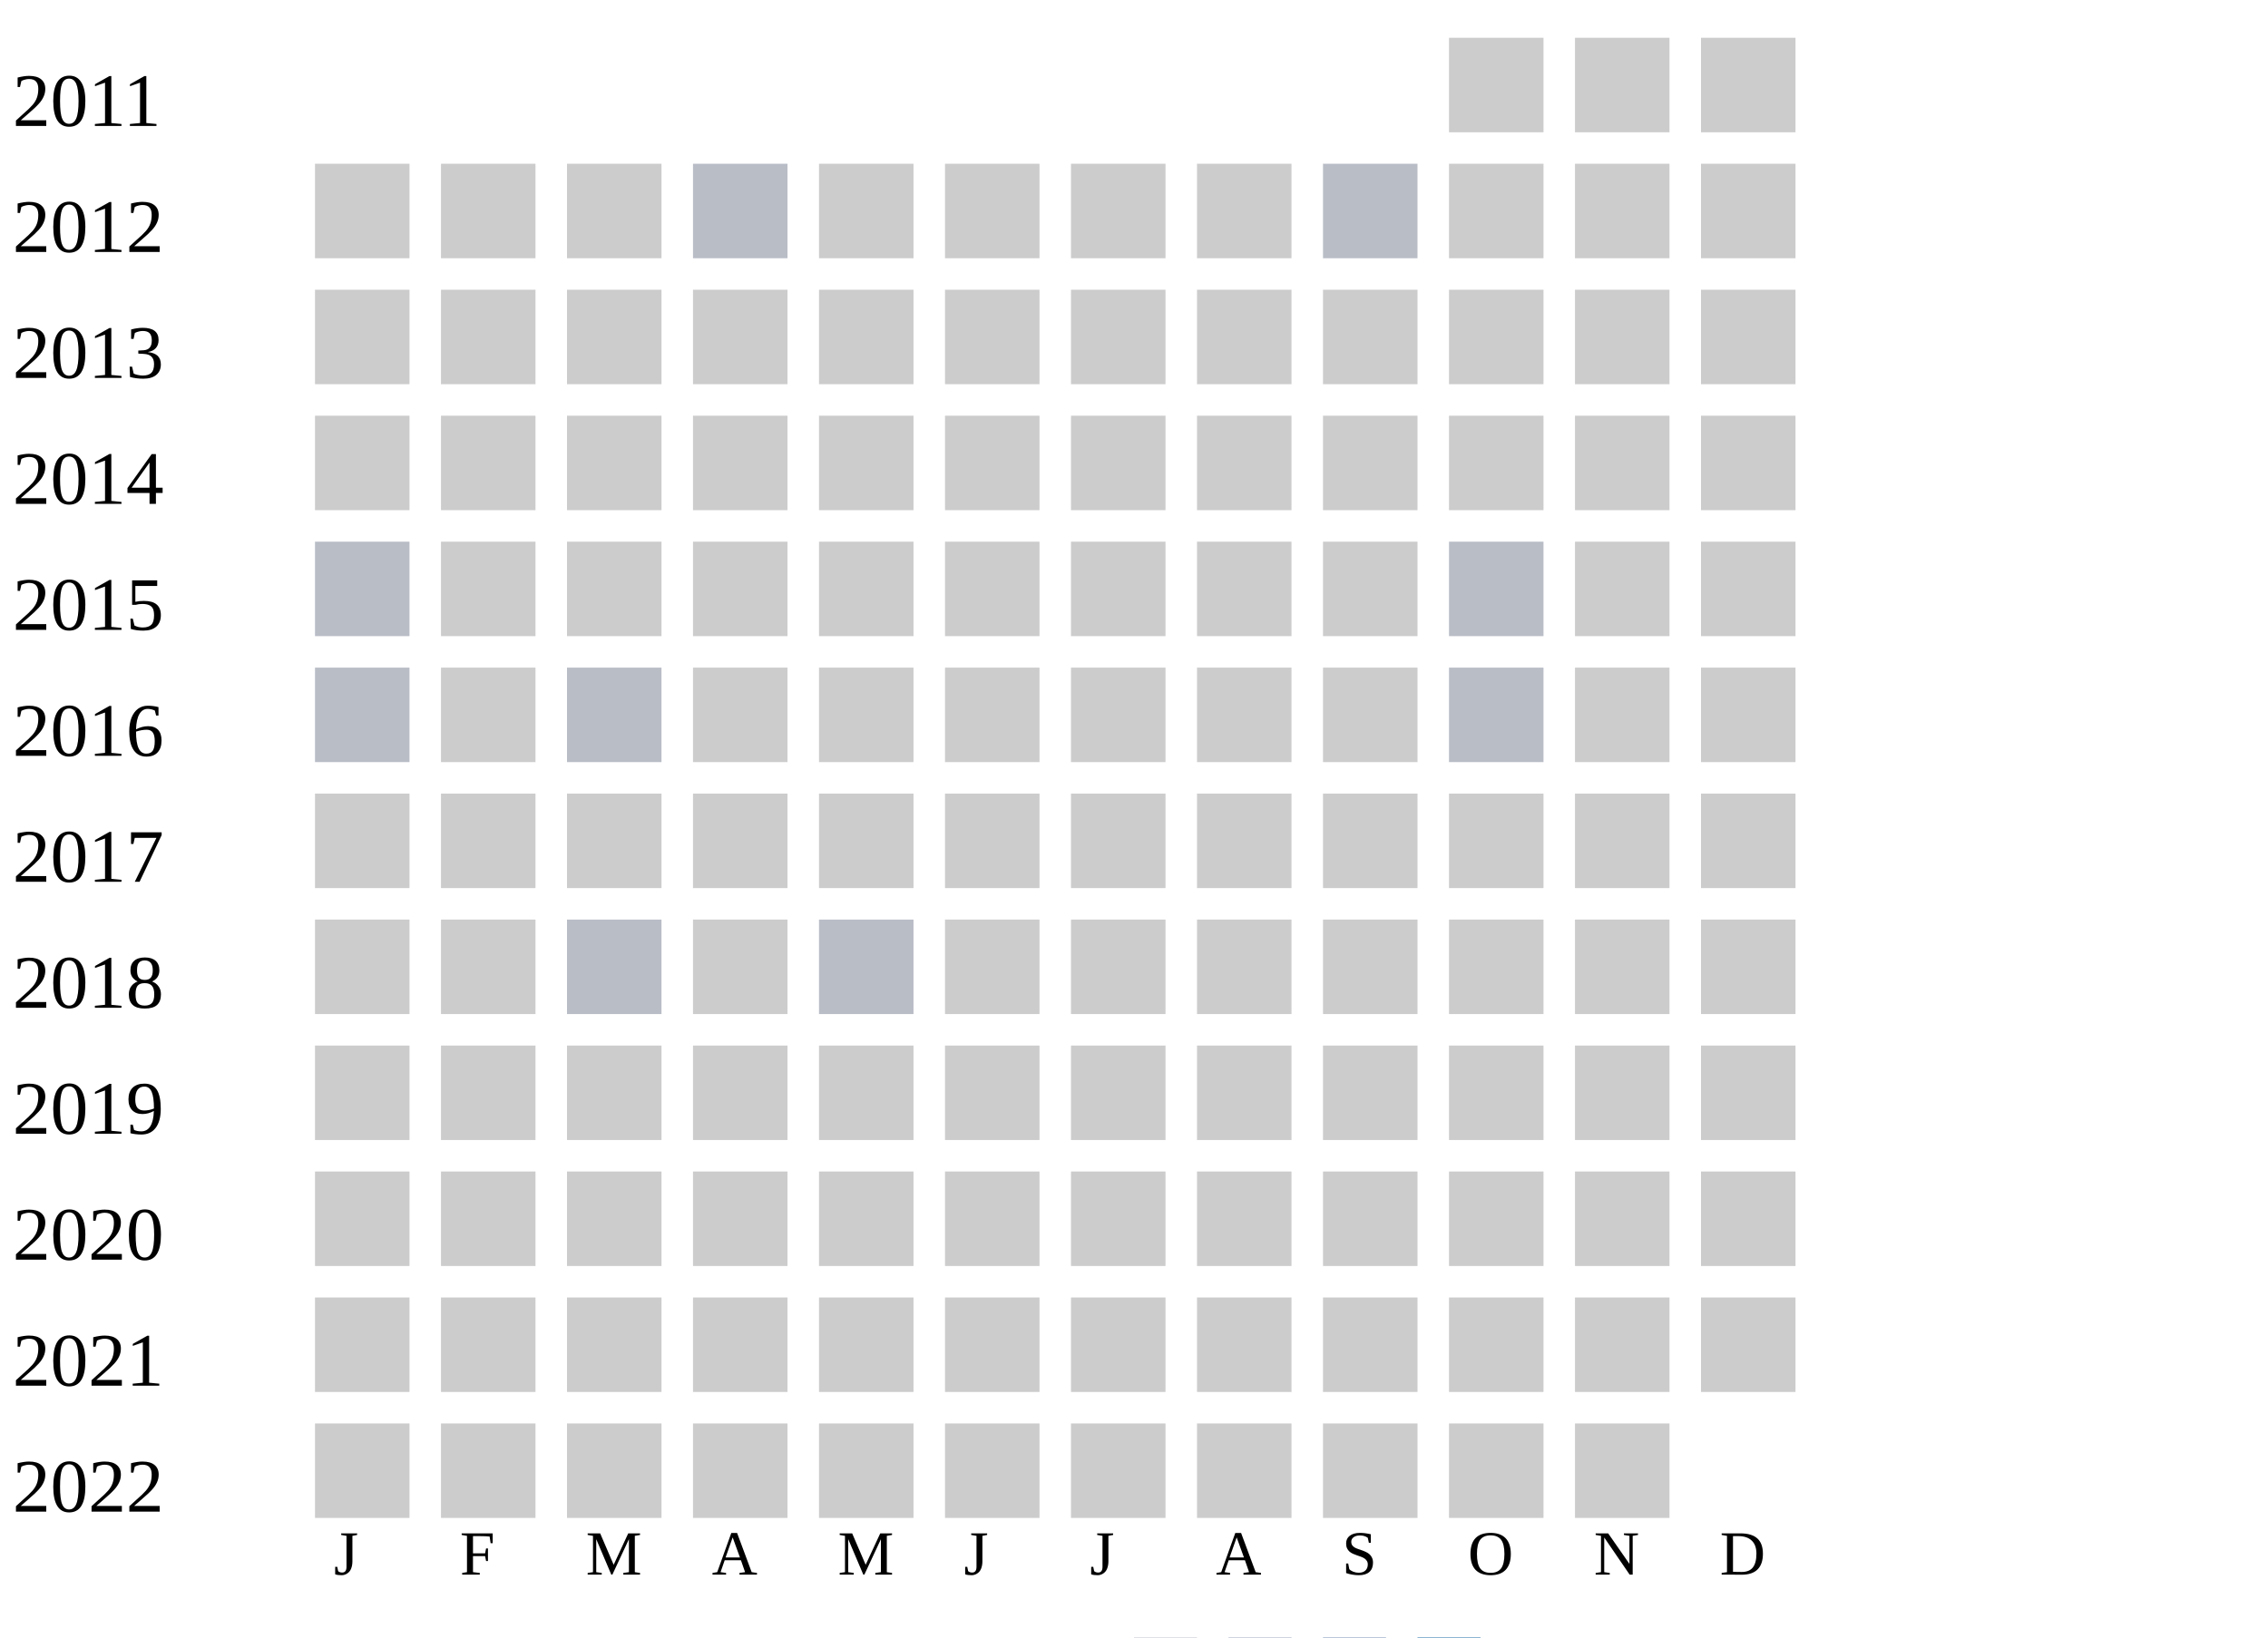
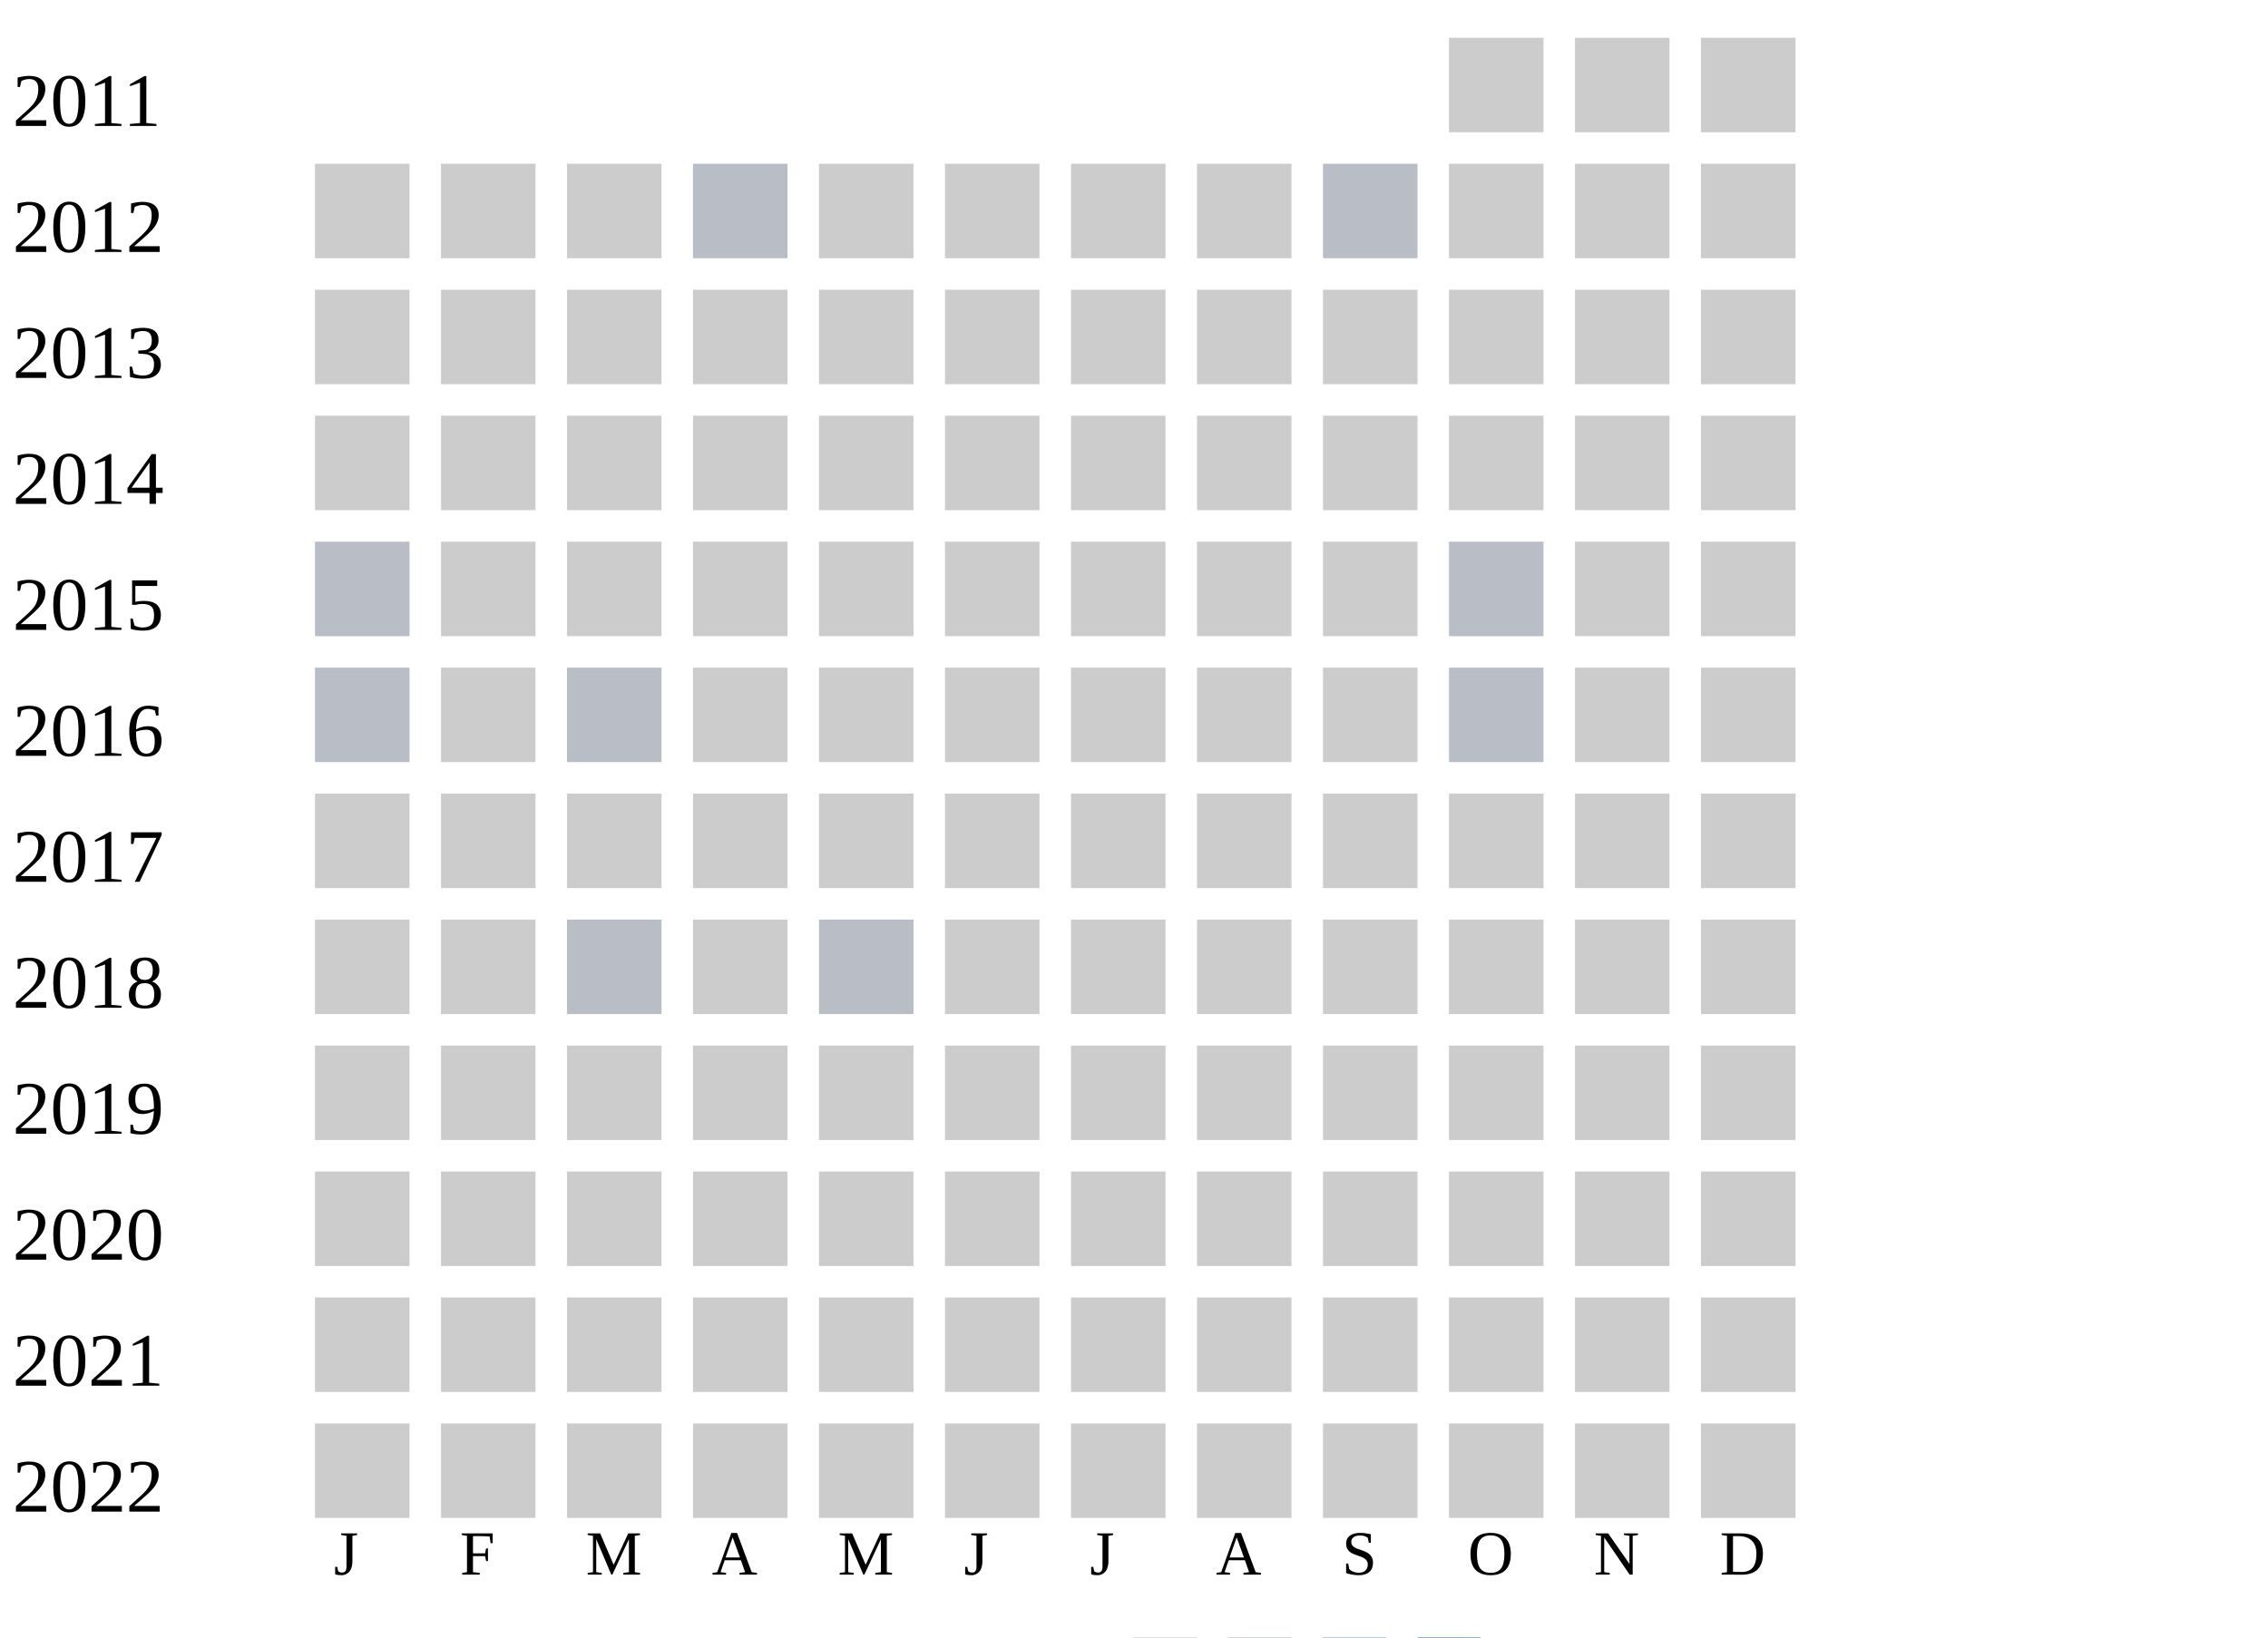
<svg xmlns="http://www.w3.org/2000/svg" width="360" height="260">
  <g transform="translate(0 0)">
    <text x="2" y="20">2011</text>
    <rect x="230" y="6" width="15" height="15" fill="#cccccc" />
    <rect x="250" y="6" width="15" height="15" fill="#cccccc" />
    <rect x="270" y="6" width="15" height="15" fill="#cccccc" />
  </g>
  <g transform="translate(0 20)">
    <text x="2" y="20">2012</text>
    <rect x="50" y="6" width="15" height="15" fill="#cccccc" />
    <rect x="70" y="6" width="15" height="15" fill="#cccccc" />
    <rect x="90" y="6" width="15" height="15" fill="#cccccc" />
    <rect x="110" y="6" width="15" height="15" fill="#b9bdc6" />
    <rect x="130" y="6" width="15" height="15" fill="#cccccc" />
    <rect x="150" y="6" width="15" height="15" fill="#cccccc" />
    <rect x="170" y="6" width="15" height="15" fill="#cccccc" />
    <rect x="190" y="6" width="15" height="15" fill="#cccccc" />
    <rect x="210" y="6" width="15" height="15" fill="#b9bdc6" />
    <rect x="230" y="6" width="15" height="15" fill="#cccccc" />
    <rect x="250" y="6" width="15" height="15" fill="#cccccc" />
    <rect x="270" y="6" width="15" height="15" fill="#cccccc" />
  </g>
  <g transform="translate(0 40)">
    <text x="2" y="20">2013</text>
    <rect x="50" y="6" width="15" height="15" fill="#cccccc" />
    <rect x="70" y="6" width="15" height="15" fill="#cccccc" />
    <rect x="90" y="6" width="15" height="15" fill="#cccccc" />
    <rect x="110" y="6" width="15" height="15" fill="#cccccc" />
    <rect x="130" y="6" width="15" height="15" fill="#cccccc" />
    <rect x="150" y="6" width="15" height="15" fill="#cccccc" />
    <rect x="170" y="6" width="15" height="15" fill="#cccccc" />
    <rect x="190" y="6" width="15" height="15" fill="#cccccc" />
    <rect x="210" y="6" width="15" height="15" fill="#cccccc" />
    <rect x="230" y="6" width="15" height="15" fill="#cccccc" />
    <rect x="250" y="6" width="15" height="15" fill="#cccccc" />
    <rect x="270" y="6" width="15" height="15" fill="#cccccc" />
  </g>
  <g transform="translate(0 60)">
    <text x="2" y="20">2014</text>
    <rect x="50" y="6" width="15" height="15" fill="#cccccc" />
    <rect x="70" y="6" width="15" height="15" fill="#cccccc" />
    <rect x="90" y="6" width="15" height="15" fill="#cccccc" />
    <rect x="110" y="6" width="15" height="15" fill="#cccccc" />
    <rect x="130" y="6" width="15" height="15" fill="#cccccc" />
    <rect x="150" y="6" width="15" height="15" fill="#cccccc" />
    <rect x="170" y="6" width="15" height="15" fill="#cccccc" />
    <rect x="190" y="6" width="15" height="15" fill="#cccccc" />
    <rect x="210" y="6" width="15" height="15" fill="#cccccc" />
    <rect x="230" y="6" width="15" height="15" fill="#cccccc" />
    <rect x="250" y="6" width="15" height="15" fill="#cccccc" />
    <rect x="270" y="6" width="15" height="15" fill="#cccccc" />
  </g>
  <g transform="translate(0 80)">
    <text x="2" y="20">2015</text>
    <rect x="50" y="6" width="15" height="15" fill="#b9bdc6" />
    <rect x="70" y="6" width="15" height="15" fill="#cccccc" />
    <rect x="90" y="6" width="15" height="15" fill="#cccccc" />
    <rect x="110" y="6" width="15" height="15" fill="#cccccc" />
    <rect x="130" y="6" width="15" height="15" fill="#cccccc" />
    <rect x="150" y="6" width="15" height="15" fill="#cccccc" />
    <rect x="170" y="6" width="15" height="15" fill="#cccccc" />
    <rect x="190" y="6" width="15" height="15" fill="#cccccc" />
    <rect x="210" y="6" width="15" height="15" fill="#cccccc" />
    <rect x="230" y="6" width="15" height="15" fill="#b9bdc6" />
    <rect x="250" y="6" width="15" height="15" fill="#cccccc" />
    <rect x="270" y="6" width="15" height="15" fill="#cccccc" />
  </g>
  <g transform="translate(0 100)">
    <text x="2" y="20">2016</text>
    <rect x="50" y="6" width="15" height="15" fill="#b9bdc6" />
    <rect x="70" y="6" width="15" height="15" fill="#cccccc" />
    <rect x="90" y="6" width="15" height="15" fill="#b9bdc6" />
    <rect x="110" y="6" width="15" height="15" fill="#cccccc" />
    <rect x="130" y="6" width="15" height="15" fill="#cccccc" />
    <rect x="150" y="6" width="15" height="15" fill="#cccccc" />
    <rect x="170" y="6" width="15" height="15" fill="#cccccc" />
    <rect x="190" y="6" width="15" height="15" fill="#cccccc" />
    <rect x="210" y="6" width="15" height="15" fill="#cccccc" />
    <rect x="230" y="6" width="15" height="15" fill="#b9bdc6" />
    <rect x="250" y="6" width="15" height="15" fill="#cccccc" />
    <rect x="270" y="6" width="15" height="15" fill="#cccccc" />
  </g>
  <g transform="translate(0 120)">
    <text x="2" y="20">2017</text>
    <rect x="50" y="6" width="15" height="15" fill="#cccccc" />
    <rect x="70" y="6" width="15" height="15" fill="#cccccc" />
    <rect x="90" y="6" width="15" height="15" fill="#cccccc" />
    <rect x="110" y="6" width="15" height="15" fill="#cccccc" />
    <rect x="130" y="6" width="15" height="15" fill="#cccccc" />
    <rect x="150" y="6" width="15" height="15" fill="#cccccc" />
    <rect x="170" y="6" width="15" height="15" fill="#cccccc" />
    <rect x="190" y="6" width="15" height="15" fill="#cccccc" />
    <rect x="210" y="6" width="15" height="15" fill="#cccccc" />
    <rect x="230" y="6" width="15" height="15" fill="#cccccc" />
    <rect x="250" y="6" width="15" height="15" fill="#cccccc" />
    <rect x="270" y="6" width="15" height="15" fill="#cccccc" />
  </g>
  <g transform="translate(0 140)">
    <text x="2" y="20">2018</text>
    <rect x="50" y="6" width="15" height="15" fill="#cccccc" />
    <rect x="70" y="6" width="15" height="15" fill="#cccccc" />
    <rect x="90" y="6" width="15" height="15" fill="#b9bdc6" />
    <rect x="110" y="6" width="15" height="15" fill="#cccccc" />
    <rect x="130" y="6" width="15" height="15" fill="#b9bdc6" />
    <rect x="150" y="6" width="15" height="15" fill="#cccccc" />
    <rect x="170" y="6" width="15" height="15" fill="#cccccc" />
    <rect x="190" y="6" width="15" height="15" fill="#cccccc" />
    <rect x="210" y="6" width="15" height="15" fill="#cccccc" />
    <rect x="230" y="6" width="15" height="15" fill="#cccccc" />
    <rect x="250" y="6" width="15" height="15" fill="#cccccc" />
    <rect x="270" y="6" width="15" height="15" fill="#cccccc" />
  </g>
  <g transform="translate(0 160)">
    <text x="2" y="20">2019</text>
    <rect x="50" y="6" width="15" height="15" fill="#cccccc" />
    <rect x="70" y="6" width="15" height="15" fill="#cccccc" />
    <rect x="90" y="6" width="15" height="15" fill="#cccccc" />
    <rect x="110" y="6" width="15" height="15" fill="#cccccc" />
    <rect x="130" y="6" width="15" height="15" fill="#cccccc" />
    <rect x="150" y="6" width="15" height="15" fill="#cccccc" />
    <rect x="170" y="6" width="15" height="15" fill="#cccccc" />
    <rect x="190" y="6" width="15" height="15" fill="#cccccc" />
    <rect x="210" y="6" width="15" height="15" fill="#cccccc" />
    <rect x="230" y="6" width="15" height="15" fill="#cccccc" />
    <rect x="250" y="6" width="15" height="15" fill="#cccccc" />
    <rect x="270" y="6" width="15" height="15" fill="#cccccc" />
  </g>
  <g transform="translate(0 180)">
    <text x="2" y="20">2020</text>
    <rect x="50" y="6" width="15" height="15" fill="#cccccc" />
    <rect x="70" y="6" width="15" height="15" fill="#cccccc" />
    <rect x="90" y="6" width="15" height="15" fill="#cccccc" />
    <rect x="110" y="6" width="15" height="15" fill="#cccccc" />
    <rect x="130" y="6" width="15" height="15" fill="#cccccc" />
    <rect x="150" y="6" width="15" height="15" fill="#cccccc" />
    <rect x="170" y="6" width="15" height="15" fill="#cccccc" />
    <rect x="190" y="6" width="15" height="15" fill="#cccccc" />
    <rect x="210" y="6" width="15" height="15" fill="#cccccc" />
    <rect x="230" y="6" width="15" height="15" fill="#cccccc" />
    <rect x="250" y="6" width="15" height="15" fill="#cccccc" />
    <rect x="270" y="6" width="15" height="15" fill="#cccccc" />
  </g>
  <g transform="translate(0 200)">
    <text x="2" y="20">2021</text>
    <rect x="50" y="6" width="15" height="15" fill="#cccccc" />
    <rect x="70" y="6" width="15" height="15" fill="#cccccc" />
    <rect x="90" y="6" width="15" height="15" fill="#cccccc" />
    <rect x="110" y="6" width="15" height="15" fill="#cccccc" />
    <rect x="130" y="6" width="15" height="15" fill="#cccccc" />
    <rect x="150" y="6" width="15" height="15" fill="#cccccc" />
    <rect x="170" y="6" width="15" height="15" fill="#cccccc" />
    <rect x="190" y="6" width="15" height="15" fill="#cccccc" />
    <rect x="210" y="6" width="15" height="15" fill="#cccccc" />
    <rect x="230" y="6" width="15" height="15" fill="#cccccc" />
    <rect x="250" y="6" width="15" height="15" fill="#cccccc" />
    <rect x="270" y="6" width="15" height="15" fill="#cccccc" />
  </g>
  <g transform="translate(0 220)">
    <text x="2" y="20">2022</text>
    <rect x="50" y="6" width="15" height="15" fill="#cccccc" />
    <rect x="70" y="6" width="15" height="15" fill="#cccccc" />
    <rect x="90" y="6" width="15" height="15" fill="#cccccc" />
    <rect x="110" y="6" width="15" height="15" fill="#cccccc" />
    <rect x="130" y="6" width="15" height="15" fill="#cccccc" />
    <rect x="150" y="6" width="15" height="15" fill="#cccccc" />
    <rect x="170" y="6" width="15" height="15" fill="#cccccc" />
    <rect x="190" y="6" width="15" height="15" fill="#cccccc" />
    <rect x="210" y="6" width="15" height="15" fill="#cccccc" />
    <rect x="230" y="6" width="15" height="15" fill="#cccccc" />
    <rect x="250" y="6" width="15" height="15" fill="#cccccc" />
+     <rect x="270" y="6" width="15" height="15" fill="#cccccc" />
  </g>
  <text style="font-size: 10px; text-align: center" x="53" y="250">J</text>
  <text style="font-size: 10px; text-align: center" x="73" y="250">F</text>
  <text style="font-size: 10px; text-align: center" x="93" y="250">M</text>
  <text style="font-size: 10px; text-align: center" x="113" y="250">A</text>
  <text style="font-size: 10px; text-align: center" x="133" y="250">M</text>
  <text style="font-size: 10px; text-align: center" x="153" y="250">J</text>
  <text style="font-size: 10px; text-align: center" x="173" y="250">J</text>
  <text style="font-size: 10px; text-align: center" x="193" y="250">A</text>
  <text style="font-size: 10px; text-align: center" x="213" y="250">S</text>
  <text style="font-size: 10px; text-align: center" x="233" y="250">O</text>
  <text style="font-size: 10px; text-align: center" x="253" y="250">N</text>
  <text style="font-size: 10px; text-align: center" x="273" y="250">D</text>
  <text style="font-size: 10px;" x="155" y="269">Less</text>
  <rect fill="#b9bdc6" width="10" height="10" x="180" y="260" />
  <rect fill="#919fba" width="10" height="10" x="195" y="260" />
  <rect fill="#6882ae" width="10" height="10" x="210" y="260" />
  <rect fill="#005a9c" width="10" height="10" x="225" y="260" />
  <text x="240" y="269" style="font-size: 10px;">More</text>
</svg>
